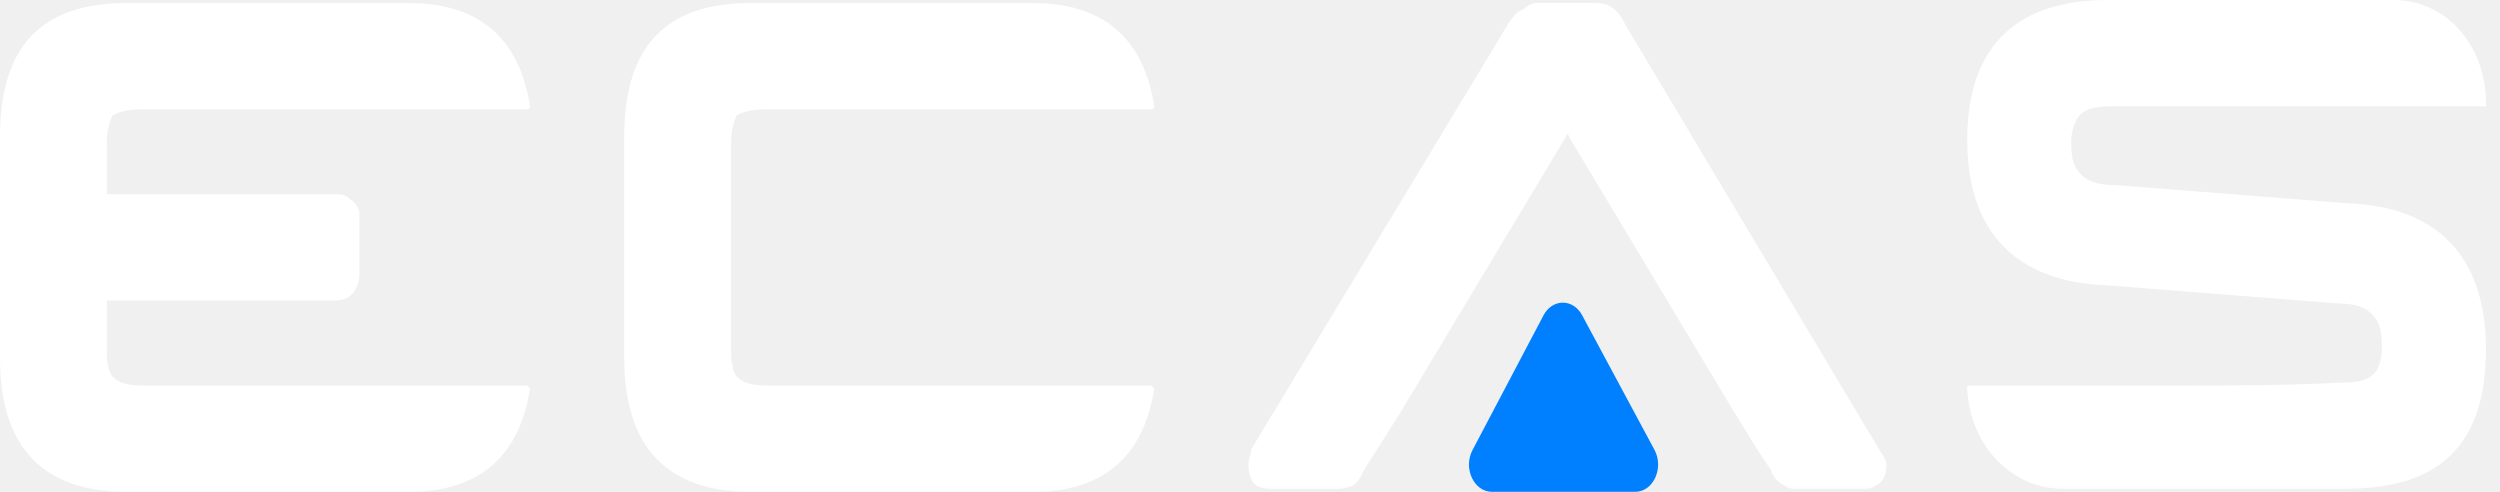
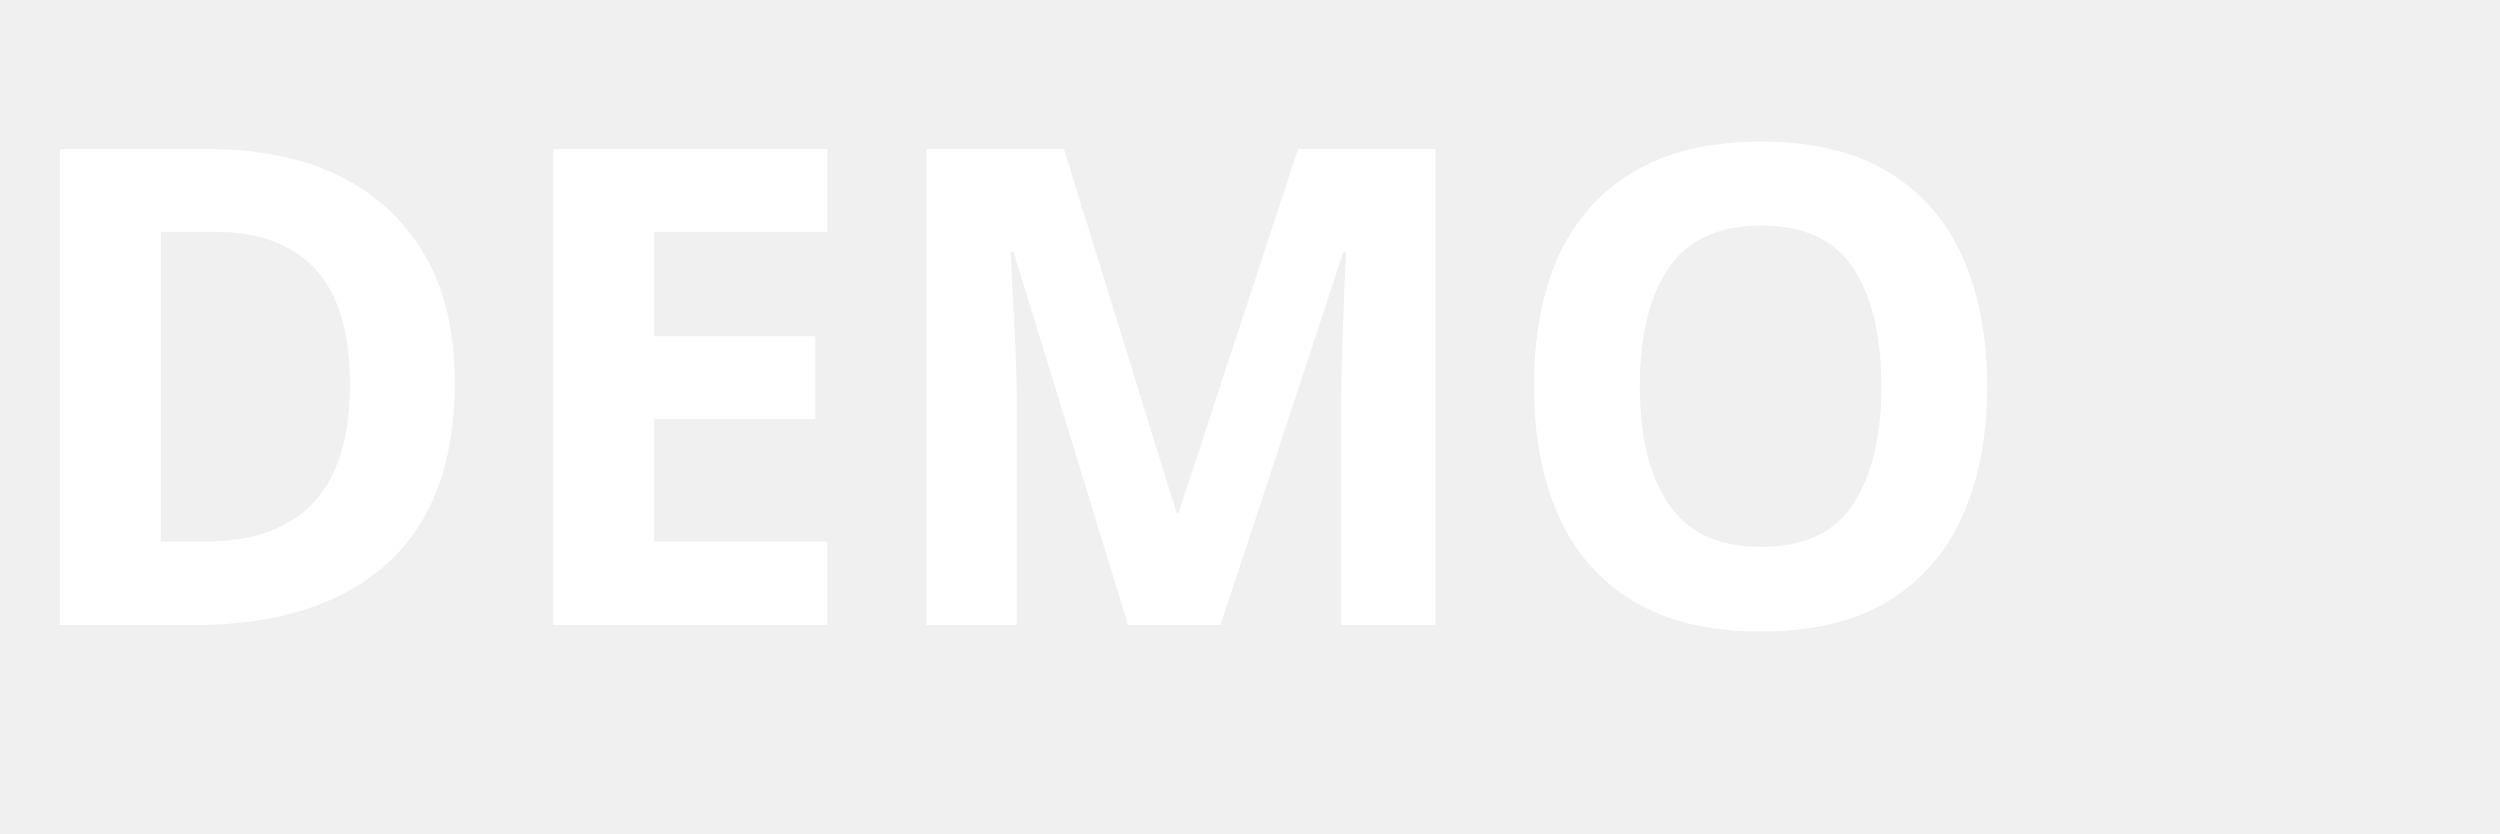
- <svg xmlns="http://www.w3.org/2000/svg" fill="none" viewBox="0 0 122 24">
-   <path fill="#fff" d="M.923 13.63c0 .296.131.445.262.592l.13.15c.264.294.524.294.786.294H16.36c.786 0 1.18-.591 1.18-1.332V10.37c0-.147-.263-.592-.394-.592-.261-.297-.523-.297-.786-.297H2.232c-.261 0-.654 0-.917.297l-.13.147a1.22 1.22 0 0 0-.262.742V13.629Z" />
-   <path fill="#fff" d="M36.636.148c-4.116 0-6.174 2.074-6.174 6.517v10.816c0 4.445 2.196 6.519 6.174 6.519h13.791c3.156 0 5.35-1.481 5.899-5.038l-.137-.146H37.46c-.823 0-1.235-.149-1.509-.444-.137-.15-.274-.593-.274-1.186V6.963c0-.593.137-1.037.274-1.334.274-.147.686-.295 1.508-.295H56.19c.137 0 .137-.149.137-.149C55.778 1.63 53.583.15 50.427.15H36.636Z" />
-   <path fill="#fff" d="M6.174.148C2.058.148 0 2.222 0 6.665v10.816C0 21.926 2.196 24 6.174 24h13.791c3.156 0 5.351-1.481 5.899-5.038l-.137-.146H6.997c-.823 0-1.235-.149-1.509-.444-.137-.15-.274-.593-.274-1.186V6.963c0-.593.137-1.037.274-1.334.274-.147.686-.295 1.509-.295h18.73c.137 0 .137-.149.137-.149C25.316 1.63 23.121.15 19.965.15H6.174Z" />
-   <path fill="#fff" d="M102.859 0c-4.254 0-6.858 2.074-6.858 6.815 0 4.74 2.604 6.963 6.858 7.111l11.32.888c.961 0 1.373.298 1.649.594.271.294.409.741.409 1.48 0 1.484-.685 1.78-1.92 1.78-2.881.148-5.348.148-7.819.148H96.134c-.134 0-.134 0-.134.146.134 2.816 2.192 4.89 4.663 4.89h13.791c4.391 0 6.859-1.925 6.859-6.815 0-4.742-2.606-6.963-6.721-7.113l-11.324-.888c-1.098 0-1.508-.295-1.783-.592-.275-.296-.413-.741-.413-1.481 0-.742.276-1.186.413-1.334.275-.295.685-.444 1.645-.444h18.183v-.149c0-2.813-1.921-5.036-4.526-5.036h-13.928Z" />
-   <path fill="#fff" d="M60.923 22.669c0 .443.137.888.411 1.037.274.146.549.146.685.146h3.293c.137 0 .275 0 .686-.146.274-.149.41-.447.548-.742l1.784-2.816 3.018-5.036 5.075-8.446c0-.147.138-.147.138 0l8.093 13.482 1.097 1.778.686 1.037c0 .149.274.593.685.742.137.146.275.146.55.146h3.292c.137 0 .411 0 .549-.146.41-.149.547-.593.547-1.037 0-.149-.136-.446-.274-.593L79.303 1.185C79.03.592 78.618.148 77.931.148h-3.018c-.137 0-.412.147-.549.295-.411.149-.548.444-.686.594L61.06 21.927c0 .295-.136.444-.136.742Z" />
-   <path fill="#007FFF" d="m77.207 15.382 3.532 6.572c.475.884-.059 2.046-.94 2.046h-6.995c-.878 0-1.412-1.15-.946-2.035l3.463-6.573c.434-.825 1.444-.831 1.886-.01Z" />
+ <svg xmlns="http://www.w3.org/2000/svg" viewBox="0 0 120 40">
+   <text x="0" y="30" font-family="sans-serif" font-weight="900" font-size="32" fill="#FFFFFF">DEMO</text>
</svg>
